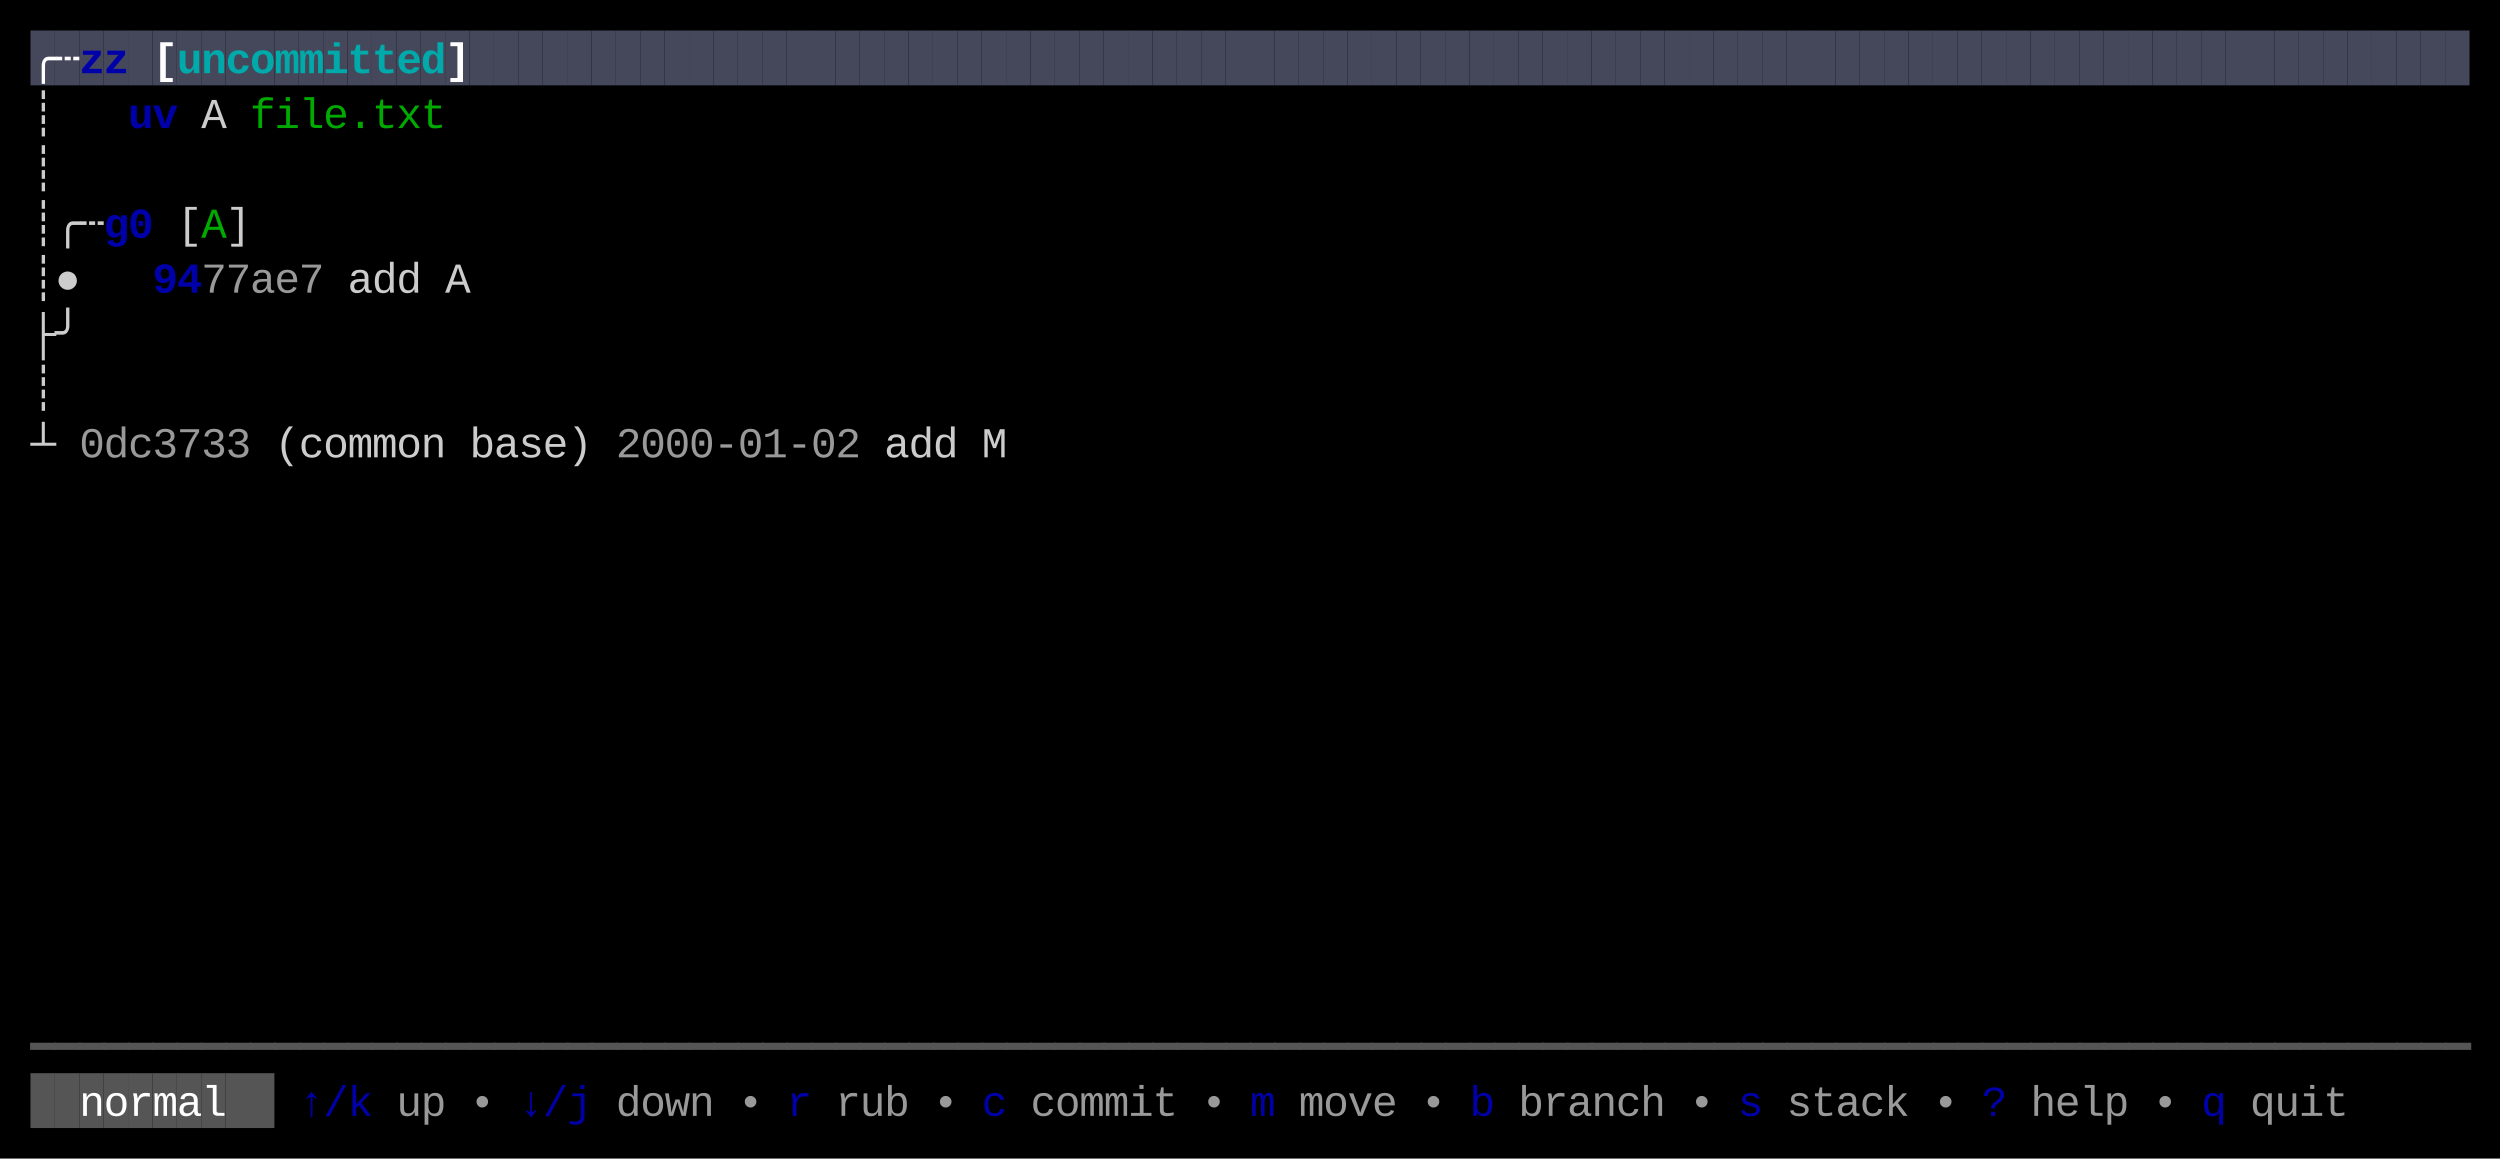
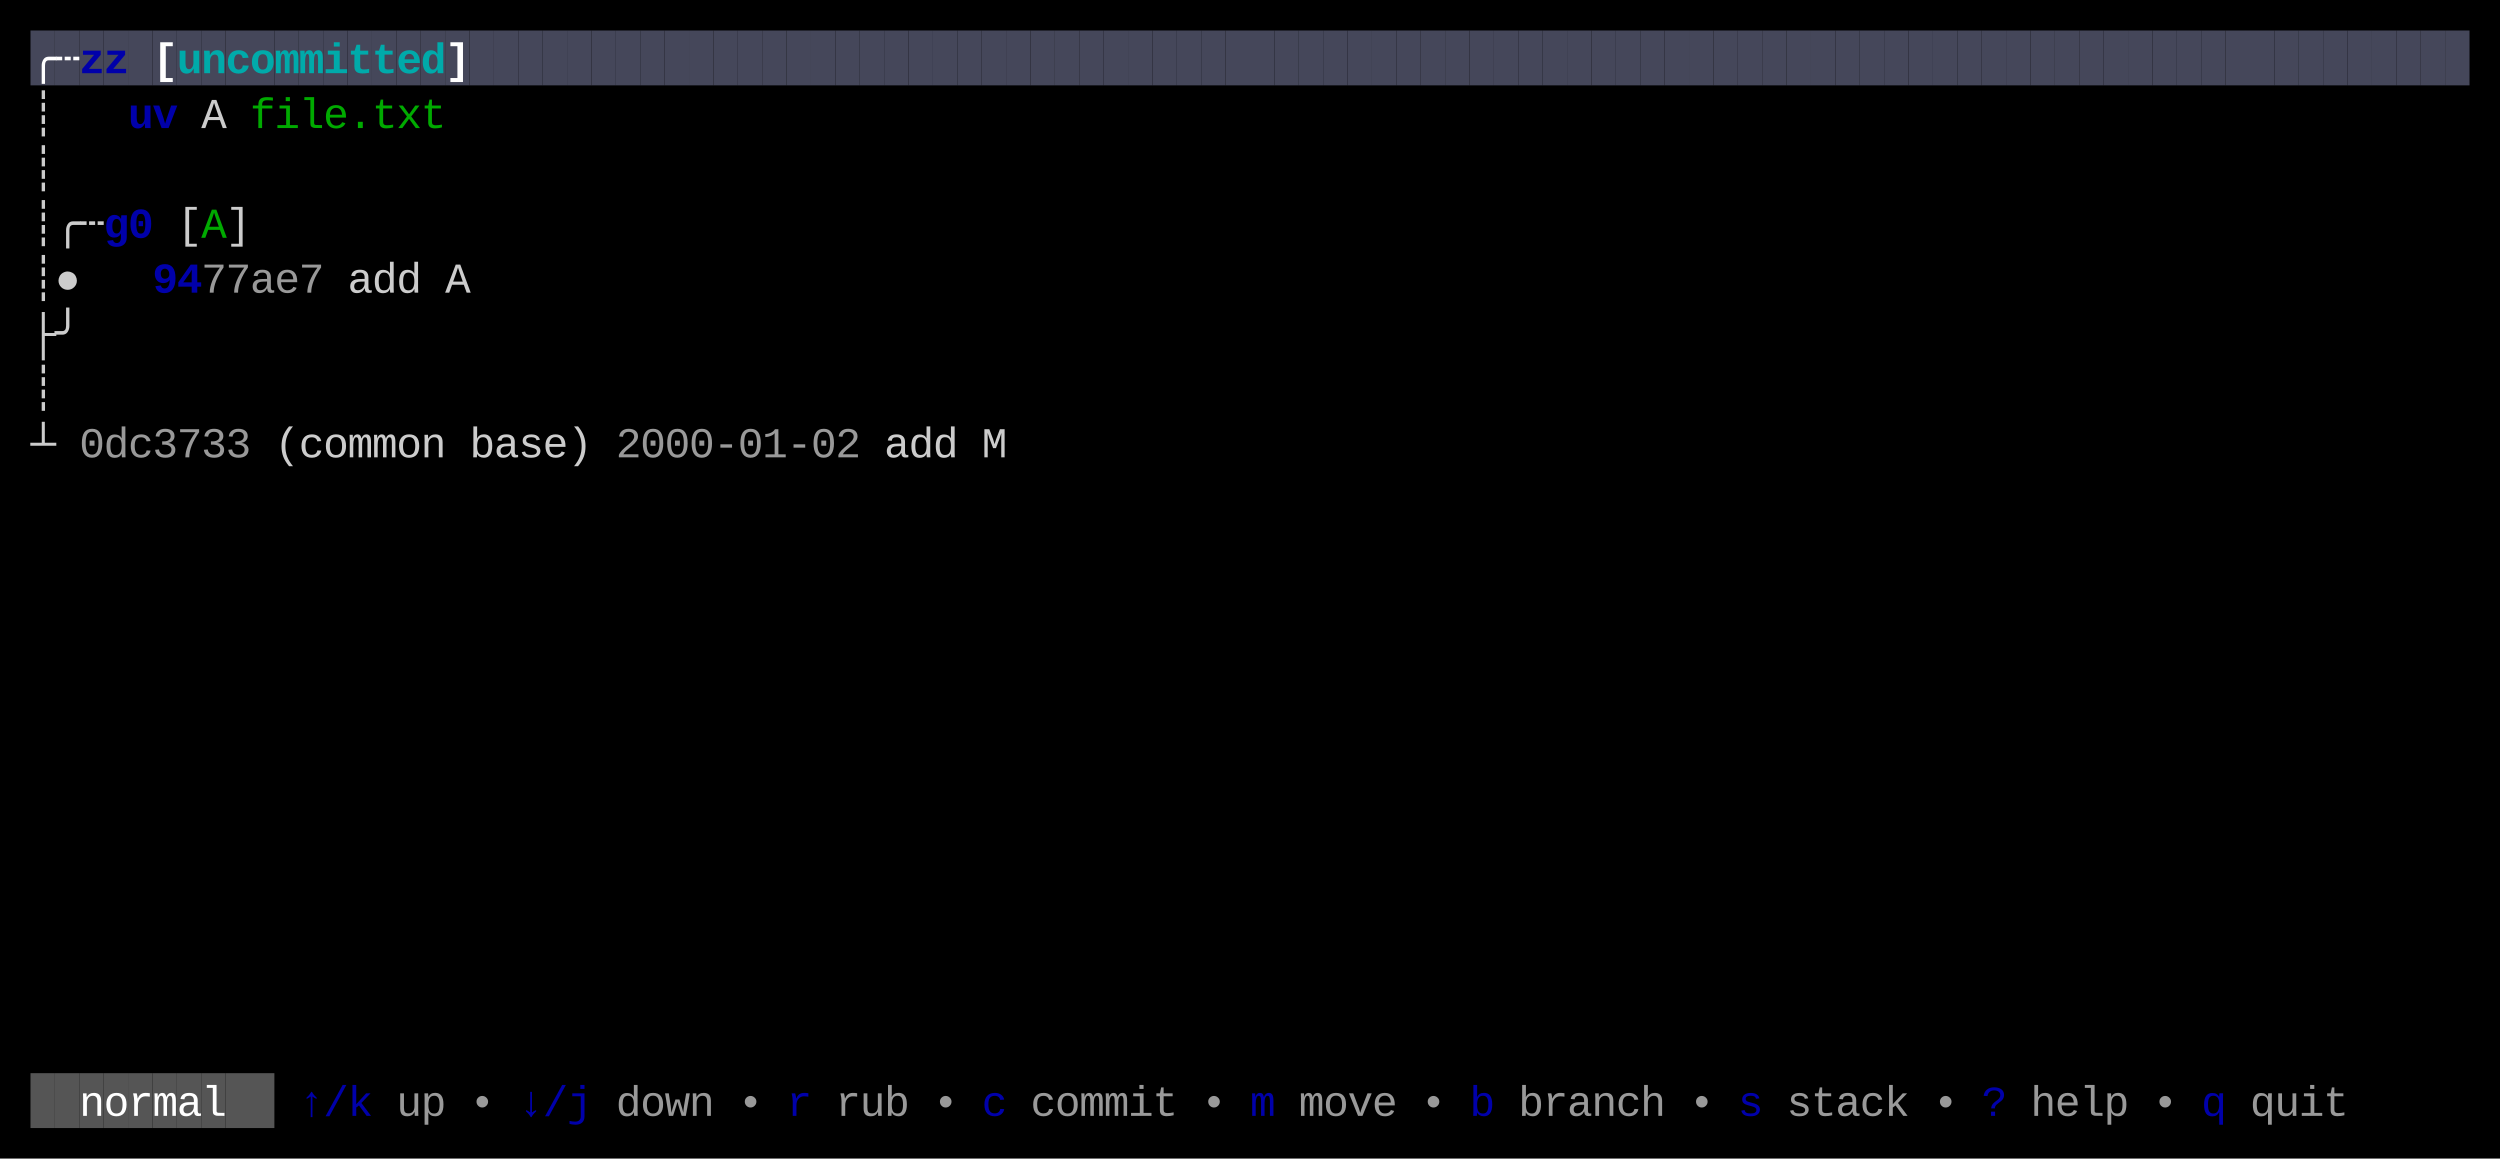
<svg xmlns="http://www.w3.org/2000/svg" width="820" height="380" viewBox="0 0 820 380">
  <rect x="0" y="0" width="820" height="380" fill="#000000" />
  <rect x="10" y="10" width="8" height="18" fill="#45475A" />
  <rect x="18" y="10" width="8" height="18" fill="#45475A" />
  <rect x="26" y="10" width="8" height="18" fill="#45475A" />
  <rect x="34" y="10" width="8" height="18" fill="#45475A" />
  <rect x="42" y="10" width="8" height="18" fill="#45475A" />
  <rect x="50" y="10" width="8" height="18" fill="#45475A" />
  <rect x="58" y="10" width="8" height="18" fill="#45475A" />
  <rect x="66" y="10" width="8" height="18" fill="#45475A" />
  <rect x="74" y="10" width="8" height="18" fill="#45475A" />
  <rect x="82" y="10" width="8" height="18" fill="#45475A" />
  <rect x="90" y="10" width="8" height="18" fill="#45475A" />
  <rect x="98" y="10" width="8" height="18" fill="#45475A" />
  <rect x="106" y="10" width="8" height="18" fill="#45475A" />
  <rect x="114" y="10" width="8" height="18" fill="#45475A" />
  <rect x="122" y="10" width="8" height="18" fill="#45475A" />
  <rect x="130" y="10" width="8" height="18" fill="#45475A" />
  <rect x="138" y="10" width="8" height="18" fill="#45475A" />
  <rect x="146" y="10" width="8" height="18" fill="#45475A" />
  <rect x="154" y="10" width="8" height="18" fill="#45475A" />
  <rect x="162" y="10" width="8" height="18" fill="#45475A" />
  <rect x="170" y="10" width="8" height="18" fill="#45475A" />
  <rect x="178" y="10" width="8" height="18" fill="#45475A" />
  <rect x="186" y="10" width="8" height="18" fill="#45475A" />
  <rect x="194" y="10" width="8" height="18" fill="#45475A" />
  <rect x="202" y="10" width="8" height="18" fill="#45475A" />
  <rect x="210" y="10" width="8" height="18" fill="#45475A" />
  <rect x="218" y="10" width="8" height="18" fill="#45475A" />
  <rect x="226" y="10" width="8" height="18" fill="#45475A" />
  <rect x="234" y="10" width="8" height="18" fill="#45475A" />
  <rect x="242" y="10" width="8" height="18" fill="#45475A" />
  <rect x="250" y="10" width="8" height="18" fill="#45475A" />
  <rect x="258" y="10" width="8" height="18" fill="#45475A" />
  <rect x="266" y="10" width="8" height="18" fill="#45475A" />
  <rect x="274" y="10" width="8" height="18" fill="#45475A" />
  <rect x="282" y="10" width="8" height="18" fill="#45475A" />
  <rect x="290" y="10" width="8" height="18" fill="#45475A" />
  <rect x="298" y="10" width="8" height="18" fill="#45475A" />
  <rect x="306" y="10" width="8" height="18" fill="#45475A" />
  <rect x="314" y="10" width="8" height="18" fill="#45475A" />
  <rect x="322" y="10" width="8" height="18" fill="#45475A" />
  <rect x="330" y="10" width="8" height="18" fill="#45475A" />
  <rect x="338" y="10" width="8" height="18" fill="#45475A" />
  <rect x="346" y="10" width="8" height="18" fill="#45475A" />
  <rect x="354" y="10" width="8" height="18" fill="#45475A" />
  <rect x="362" y="10" width="8" height="18" fill="#45475A" />
  <rect x="370" y="10" width="8" height="18" fill="#45475A" />
  <rect x="378" y="10" width="8" height="18" fill="#45475A" />
  <rect x="386" y="10" width="8" height="18" fill="#45475A" />
  <rect x="394" y="10" width="8" height="18" fill="#45475A" />
  <rect x="402" y="10" width="8" height="18" fill="#45475A" />
  <rect x="410" y="10" width="8" height="18" fill="#45475A" />
  <rect x="418" y="10" width="8" height="18" fill="#45475A" />
  <rect x="426" y="10" width="8" height="18" fill="#45475A" />
  <rect x="434" y="10" width="8" height="18" fill="#45475A" />
  <rect x="442" y="10" width="8" height="18" fill="#45475A" />
  <rect x="450" y="10" width="8" height="18" fill="#45475A" />
  <rect x="458" y="10" width="8" height="18" fill="#45475A" />
  <rect x="466" y="10" width="8" height="18" fill="#45475A" />
  <rect x="474" y="10" width="8" height="18" fill="#45475A" />
  <rect x="482" y="10" width="8" height="18" fill="#45475A" />
  <rect x="490" y="10" width="8" height="18" fill="#45475A" />
  <rect x="498" y="10" width="8" height="18" fill="#45475A" />
  <rect x="506" y="10" width="8" height="18" fill="#45475A" />
  <rect x="514" y="10" width="8" height="18" fill="#45475A" />
  <rect x="522" y="10" width="8" height="18" fill="#45475A" />
  <rect x="530" y="10" width="8" height="18" fill="#45475A" />
  <rect x="538" y="10" width="8" height="18" fill="#45475A" />
  <rect x="546" y="10" width="8" height="18" fill="#45475A" />
  <rect x="554" y="10" width="8" height="18" fill="#45475A" />
  <rect x="562" y="10" width="8" height="18" fill="#45475A" />
  <rect x="570" y="10" width="8" height="18" fill="#45475A" />
  <rect x="578" y="10" width="8" height="18" fill="#45475A" />
  <rect x="586" y="10" width="8" height="18" fill="#45475A" />
  <rect x="594" y="10" width="8" height="18" fill="#45475A" />
  <rect x="602" y="10" width="8" height="18" fill="#45475A" />
  <rect x="610" y="10" width="8" height="18" fill="#45475A" />
  <rect x="618" y="10" width="8" height="18" fill="#45475A" />
  <rect x="626" y="10" width="8" height="18" fill="#45475A" />
  <rect x="634" y="10" width="8" height="18" fill="#45475A" />
  <rect x="642" y="10" width="8" height="18" fill="#45475A" />
  <rect x="650" y="10" width="8" height="18" fill="#45475A" />
  <rect x="658" y="10" width="8" height="18" fill="#45475A" />
  <rect x="666" y="10" width="8" height="18" fill="#45475A" />
  <rect x="674" y="10" width="8" height="18" fill="#45475A" />
  <rect x="682" y="10" width="8" height="18" fill="#45475A" />
  <rect x="690" y="10" width="8" height="18" fill="#45475A" />
  <rect x="698" y="10" width="8" height="18" fill="#45475A" />
  <rect x="706" y="10" width="8" height="18" fill="#45475A" />
  <rect x="714" y="10" width="8" height="18" fill="#45475A" />
  <rect x="722" y="10" width="8" height="18" fill="#45475A" />
  <rect x="730" y="10" width="8" height="18" fill="#45475A" />
  <rect x="738" y="10" width="8" height="18" fill="#45475A" />
  <rect x="746" y="10" width="8" height="18" fill="#45475A" />
  <rect x="754" y="10" width="8" height="18" fill="#45475A" />
  <rect x="762" y="10" width="8" height="18" fill="#45475A" />
  <rect x="770" y="10" width="8" height="18" fill="#45475A" />
  <rect x="778" y="10" width="8" height="18" fill="#45475A" />
  <rect x="786" y="10" width="8" height="18" fill="#45475A" />
  <rect x="794" y="10" width="8" height="18" fill="#45475A" />
  <rect x="802" y="10" width="8" height="18" fill="#45475A" />
  <rect x="10" y="352" width="8" height="18" fill="#555555" />
  <rect x="18" y="352" width="8" height="18" fill="#555555" />
  <rect x="26" y="352" width="8" height="18" fill="#555555" />
  <rect x="34" y="352" width="8" height="18" fill="#555555" />
  <rect x="42" y="352" width="8" height="18" fill="#555555" />
  <rect x="50" y="352" width="8" height="18" fill="#555555" />
  <rect x="58" y="352" width="8" height="18" fill="#555555" />
  <rect x="66" y="352" width="8" height="18" fill="#555555" />
  <rect x="74" y="352" width="8" height="18" fill="#555555" />
  <rect x="82" y="352" width="8" height="18" fill="#555555" />
  <text x="10" y="24" style="fill:#FFFFFF;font-weight:bold;" font-family="Menlo, Monaco, 'Courier New', monospace" font-size="14" xml:space="preserve">╭</text>
  <text x="18" y="24" style="fill:#FFFFFF;font-weight:bold;" font-family="Menlo, Monaco, 'Courier New', monospace" font-size="14" xml:space="preserve">┄</text>
  <text x="26" y="24" style="fill:#0000AA;font-weight:bold;" font-family="Menlo, Monaco, 'Courier New', monospace" font-size="14" xml:space="preserve">z</text>
  <text x="34" y="24" style="fill:#0000AA;font-weight:bold;" font-family="Menlo, Monaco, 'Courier New', monospace" font-size="14" xml:space="preserve">z</text>
  <text x="50" y="24" style="fill:#FFFFFF;font-weight:bold;" font-family="Menlo, Monaco, 'Courier New', monospace" font-size="14" xml:space="preserve">[</text>
  <text x="58" y="24" style="fill:#00AAAA;font-weight:bold;" font-family="Menlo, Monaco, 'Courier New', monospace" font-size="14" xml:space="preserve">u</text>
  <text x="66" y="24" style="fill:#00AAAA;font-weight:bold;" font-family="Menlo, Monaco, 'Courier New', monospace" font-size="14" xml:space="preserve">n</text>
  <text x="74" y="24" style="fill:#00AAAA;font-weight:bold;" font-family="Menlo, Monaco, 'Courier New', monospace" font-size="14" xml:space="preserve">c</text>
  <text x="82" y="24" style="fill:#00AAAA;font-weight:bold;" font-family="Menlo, Monaco, 'Courier New', monospace" font-size="14" xml:space="preserve">o</text>
  <text x="90" y="24" style="fill:#00AAAA;font-weight:bold;" font-family="Menlo, Monaco, 'Courier New', monospace" font-size="14" xml:space="preserve">m</text>
  <text x="98" y="24" style="fill:#00AAAA;font-weight:bold;" font-family="Menlo, Monaco, 'Courier New', monospace" font-size="14" xml:space="preserve">m</text>
  <text x="106" y="24" style="fill:#00AAAA;font-weight:bold;" font-family="Menlo, Monaco, 'Courier New', monospace" font-size="14" xml:space="preserve">i</text>
  <text x="114" y="24" style="fill:#00AAAA;font-weight:bold;" font-family="Menlo, Monaco, 'Courier New', monospace" font-size="14" xml:space="preserve">t</text>
  <text x="122" y="24" style="fill:#00AAAA;font-weight:bold;" font-family="Menlo, Monaco, 'Courier New', monospace" font-size="14" xml:space="preserve">t</text>
  <text x="130" y="24" style="fill:#00AAAA;font-weight:bold;" font-family="Menlo, Monaco, 'Courier New', monospace" font-size="14" xml:space="preserve">e</text>
  <text x="138" y="24" style="fill:#00AAAA;font-weight:bold;" font-family="Menlo, Monaco, 'Courier New', monospace" font-size="14" xml:space="preserve">d</text>
  <text x="146" y="24" style="fill:#FFFFFF;font-weight:bold;" font-family="Menlo, Monaco, 'Courier New', monospace" font-size="14" xml:space="preserve">]</text>
  <text x="10" y="42" style="fill:#CCCCCC;" font-family="Menlo, Monaco, 'Courier New', monospace" font-size="14" xml:space="preserve">┊</text>
  <text x="42" y="42" style="fill:#0000AA;font-weight:bold;" font-family="Menlo, Monaco, 'Courier New', monospace" font-size="14" xml:space="preserve">u</text>
  <text x="50" y="42" style="fill:#0000AA;font-weight:bold;" font-family="Menlo, Monaco, 'Courier New', monospace" font-size="14" xml:space="preserve">v</text>
  <text x="66" y="42" style="fill:#CCCCCC;" font-family="Menlo, Monaco, 'Courier New', monospace" font-size="14" xml:space="preserve">A</text>
  <text x="82" y="42" style="fill:#00AA00;" font-family="Menlo, Monaco, 'Courier New', monospace" font-size="14" xml:space="preserve">f</text>
  <text x="90" y="42" style="fill:#00AA00;" font-family="Menlo, Monaco, 'Courier New', monospace" font-size="14" xml:space="preserve">i</text>
  <text x="98" y="42" style="fill:#00AA00;" font-family="Menlo, Monaco, 'Courier New', monospace" font-size="14" xml:space="preserve">l</text>
  <text x="106" y="42" style="fill:#00AA00;" font-family="Menlo, Monaco, 'Courier New', monospace" font-size="14" xml:space="preserve">e</text>
  <text x="114" y="42" style="fill:#00AA00;" font-family="Menlo, Monaco, 'Courier New', monospace" font-size="14" xml:space="preserve">.</text>
  <text x="122" y="42" style="fill:#00AA00;" font-family="Menlo, Monaco, 'Courier New', monospace" font-size="14" xml:space="preserve">t</text>
  <text x="130" y="42" style="fill:#00AA00;" font-family="Menlo, Monaco, 'Courier New', monospace" font-size="14" xml:space="preserve">x</text>
  <text x="138" y="42" style="fill:#00AA00;" font-family="Menlo, Monaco, 'Courier New', monospace" font-size="14" xml:space="preserve">t</text>
  <text x="10" y="60" style="fill:#CCCCCC;" font-family="Menlo, Monaco, 'Courier New', monospace" font-size="14" xml:space="preserve">┊</text>
  <text x="10" y="78" style="fill:#CCCCCC;" font-family="Menlo, Monaco, 'Courier New', monospace" font-size="14" xml:space="preserve">┊</text>
  <text x="18" y="78" style="fill:#CCCCCC;" font-family="Menlo, Monaco, 'Courier New', monospace" font-size="14" xml:space="preserve">╭</text>
  <text x="26" y="78" style="fill:#CCCCCC;" font-family="Menlo, Monaco, 'Courier New', monospace" font-size="14" xml:space="preserve">┄</text>
  <text x="34" y="78" style="fill:#0000AA;font-weight:bold;" font-family="Menlo, Monaco, 'Courier New', monospace" font-size="14" xml:space="preserve">g</text>
  <text x="42" y="78" style="fill:#0000AA;font-weight:bold;" font-family="Menlo, Monaco, 'Courier New', monospace" font-size="14" xml:space="preserve">0</text>
  <text x="58" y="78" style="fill:#CCCCCC;" font-family="Menlo, Monaco, 'Courier New', monospace" font-size="14" xml:space="preserve">[</text>
  <text x="66" y="78" style="fill:#00AA00;" font-family="Menlo, Monaco, 'Courier New', monospace" font-size="14" xml:space="preserve">A</text>
  <text x="74" y="78" style="fill:#CCCCCC;" font-family="Menlo, Monaco, 'Courier New', monospace" font-size="14" xml:space="preserve">]</text>
  <text x="10" y="96" style="fill:#CCCCCC;" font-family="Menlo, Monaco, 'Courier New', monospace" font-size="14" xml:space="preserve">┊</text>
  <text x="18" y="96" style="fill:#CCCCCC;" font-family="Menlo, Monaco, 'Courier New', monospace" font-size="14" xml:space="preserve">●</text>
  <text x="50" y="96" style="fill:#0000AA;font-weight:bold;" font-family="Menlo, Monaco, 'Courier New', monospace" font-size="14" xml:space="preserve">9</text>
  <text x="58" y="96" style="fill:#0000AA;font-weight:bold;" font-family="Menlo, Monaco, 'Courier New', monospace" font-size="14" xml:space="preserve">4</text>
  <text x="66" y="96" style="fill:#CCCCCC;opacity:0.75;" font-family="Menlo, Monaco, 'Courier New', monospace" font-size="14" xml:space="preserve">7</text>
  <text x="74" y="96" style="fill:#CCCCCC;opacity:0.75;" font-family="Menlo, Monaco, 'Courier New', monospace" font-size="14" xml:space="preserve">7</text>
  <text x="82" y="96" style="fill:#CCCCCC;opacity:0.75;" font-family="Menlo, Monaco, 'Courier New', monospace" font-size="14" xml:space="preserve">a</text>
  <text x="90" y="96" style="fill:#CCCCCC;opacity:0.75;" font-family="Menlo, Monaco, 'Courier New', monospace" font-size="14" xml:space="preserve">e</text>
  <text x="98" y="96" style="fill:#CCCCCC;opacity:0.75;" font-family="Menlo, Monaco, 'Courier New', monospace" font-size="14" xml:space="preserve">7</text>
  <text x="114" y="96" style="fill:#CCCCCC;" font-family="Menlo, Monaco, 'Courier New', monospace" font-size="14" xml:space="preserve">a</text>
  <text x="122" y="96" style="fill:#CCCCCC;" font-family="Menlo, Monaco, 'Courier New', monospace" font-size="14" xml:space="preserve">d</text>
  <text x="130" y="96" style="fill:#CCCCCC;" font-family="Menlo, Monaco, 'Courier New', monospace" font-size="14" xml:space="preserve">d</text>
  <text x="146" y="96" style="fill:#CCCCCC;" font-family="Menlo, Monaco, 'Courier New', monospace" font-size="14" xml:space="preserve">A</text>
  <text x="10" y="114" style="fill:#CCCCCC;" font-family="Menlo, Monaco, 'Courier New', monospace" font-size="14" xml:space="preserve">├</text>
  <text x="18" y="114" style="fill:#CCCCCC;" font-family="Menlo, Monaco, 'Courier New', monospace" font-size="14" xml:space="preserve">╯</text>
  <text x="10" y="132" style="fill:#CCCCCC;" font-family="Menlo, Monaco, 'Courier New', monospace" font-size="14" xml:space="preserve">┊</text>
  <text x="10" y="150" style="fill:#CCCCCC;" font-family="Menlo, Monaco, 'Courier New', monospace" font-size="14" xml:space="preserve">┴</text>
  <text x="26" y="150" style="fill:#CCCCCC;opacity:0.75;" font-family="Menlo, Monaco, 'Courier New', monospace" font-size="14" xml:space="preserve">0</text>
  <text x="34" y="150" style="fill:#CCCCCC;opacity:0.75;" font-family="Menlo, Monaco, 'Courier New', monospace" font-size="14" xml:space="preserve">d</text>
  <text x="42" y="150" style="fill:#CCCCCC;opacity:0.75;" font-family="Menlo, Monaco, 'Courier New', monospace" font-size="14" xml:space="preserve">c</text>
  <text x="50" y="150" style="fill:#CCCCCC;opacity:0.75;" font-family="Menlo, Monaco, 'Courier New', monospace" font-size="14" xml:space="preserve">3</text>
  <text x="58" y="150" style="fill:#CCCCCC;opacity:0.75;" font-family="Menlo, Monaco, 'Courier New', monospace" font-size="14" xml:space="preserve">7</text>
  <text x="66" y="150" style="fill:#CCCCCC;opacity:0.75;" font-family="Menlo, Monaco, 'Courier New', monospace" font-size="14" xml:space="preserve">3</text>
  <text x="74" y="150" style="fill:#CCCCCC;opacity:0.75;" font-family="Menlo, Monaco, 'Courier New', monospace" font-size="14" xml:space="preserve">3</text>
  <text x="90" y="150" style="fill:#CCCCCC;" font-family="Menlo, Monaco, 'Courier New', monospace" font-size="14" xml:space="preserve">(</text>
  <text x="98" y="150" style="fill:#CCCCCC;" font-family="Menlo, Monaco, 'Courier New', monospace" font-size="14" xml:space="preserve">c</text>
  <text x="106" y="150" style="fill:#CCCCCC;" font-family="Menlo, Monaco, 'Courier New', monospace" font-size="14" xml:space="preserve">o</text>
  <text x="114" y="150" style="fill:#CCCCCC;" font-family="Menlo, Monaco, 'Courier New', monospace" font-size="14" xml:space="preserve">m</text>
  <text x="122" y="150" style="fill:#CCCCCC;" font-family="Menlo, Monaco, 'Courier New', monospace" font-size="14" xml:space="preserve">m</text>
  <text x="130" y="150" style="fill:#CCCCCC;" font-family="Menlo, Monaco, 'Courier New', monospace" font-size="14" xml:space="preserve">o</text>
  <text x="138" y="150" style="fill:#CCCCCC;" font-family="Menlo, Monaco, 'Courier New', monospace" font-size="14" xml:space="preserve">n</text>
  <text x="154" y="150" style="fill:#CCCCCC;" font-family="Menlo, Monaco, 'Courier New', monospace" font-size="14" xml:space="preserve">b</text>
  <text x="162" y="150" style="fill:#CCCCCC;" font-family="Menlo, Monaco, 'Courier New', monospace" font-size="14" xml:space="preserve">a</text>
  <text x="170" y="150" style="fill:#CCCCCC;" font-family="Menlo, Monaco, 'Courier New', monospace" font-size="14" xml:space="preserve">s</text>
  <text x="178" y="150" style="fill:#CCCCCC;" font-family="Menlo, Monaco, 'Courier New', monospace" font-size="14" xml:space="preserve">e</text>
  <text x="186" y="150" style="fill:#CCCCCC;" font-family="Menlo, Monaco, 'Courier New', monospace" font-size="14" xml:space="preserve">)</text>
  <text x="202" y="150" style="fill:#CCCCCC;opacity:0.75;" font-family="Menlo, Monaco, 'Courier New', monospace" font-size="14" xml:space="preserve">2</text>
  <text x="210" y="150" style="fill:#CCCCCC;opacity:0.75;" font-family="Menlo, Monaco, 'Courier New', monospace" font-size="14" xml:space="preserve">0</text>
  <text x="218" y="150" style="fill:#CCCCCC;opacity:0.75;" font-family="Menlo, Monaco, 'Courier New', monospace" font-size="14" xml:space="preserve">0</text>
  <text x="226" y="150" style="fill:#CCCCCC;opacity:0.75;" font-family="Menlo, Monaco, 'Courier New', monospace" font-size="14" xml:space="preserve">0</text>
  <text x="234" y="150" style="fill:#CCCCCC;opacity:0.75;" font-family="Menlo, Monaco, 'Courier New', monospace" font-size="14" xml:space="preserve">-</text>
  <text x="242" y="150" style="fill:#CCCCCC;opacity:0.75;" font-family="Menlo, Monaco, 'Courier New', monospace" font-size="14" xml:space="preserve">0</text>
  <text x="250" y="150" style="fill:#CCCCCC;opacity:0.75;" font-family="Menlo, Monaco, 'Courier New', monospace" font-size="14" xml:space="preserve">1</text>
  <text x="258" y="150" style="fill:#CCCCCC;opacity:0.75;" font-family="Menlo, Monaco, 'Courier New', monospace" font-size="14" xml:space="preserve">-</text>
  <text x="266" y="150" style="fill:#CCCCCC;opacity:0.75;" font-family="Menlo, Monaco, 'Courier New', monospace" font-size="14" xml:space="preserve">0</text>
  <text x="274" y="150" style="fill:#CCCCCC;opacity:0.75;" font-family="Menlo, Monaco, 'Courier New', monospace" font-size="14" xml:space="preserve">2</text>
  <text x="290" y="150" style="fill:#CCCCCC;" font-family="Menlo, Monaco, 'Courier New', monospace" font-size="14" xml:space="preserve">a</text>
  <text x="298" y="150" style="fill:#CCCCCC;" font-family="Menlo, Monaco, 'Courier New', monospace" font-size="14" xml:space="preserve">d</text>
  <text x="306" y="150" style="fill:#CCCCCC;" font-family="Menlo, Monaco, 'Courier New', monospace" font-size="14" xml:space="preserve">d</text>
  <text x="322" y="150" style="fill:#CCCCCC;" font-family="Menlo, Monaco, 'Courier New', monospace" font-size="14" xml:space="preserve">M</text>
-   <text x="10" y="348" style="fill:#555555;" font-family="Menlo, Monaco, 'Courier New', monospace" font-size="14" xml:space="preserve">━</text>
-   <text x="18" y="348" style="fill:#555555;" font-family="Menlo, Monaco, 'Courier New', monospace" font-size="14" xml:space="preserve">━</text>
-   <text x="26" y="348" style="fill:#555555;" font-family="Menlo, Monaco, 'Courier New', monospace" font-size="14" xml:space="preserve">━</text>
-   <text x="34" y="348" style="fill:#555555;" font-family="Menlo, Monaco, 'Courier New', monospace" font-size="14" xml:space="preserve">━</text>
-   <text x="42" y="348" style="fill:#555555;" font-family="Menlo, Monaco, 'Courier New', monospace" font-size="14" xml:space="preserve">━</text>
-   <text x="50" y="348" style="fill:#555555;" font-family="Menlo, Monaco, 'Courier New', monospace" font-size="14" xml:space="preserve">━</text>
-   <text x="58" y="348" style="fill:#555555;" font-family="Menlo, Monaco, 'Courier New', monospace" font-size="14" xml:space="preserve">━</text>
-   <text x="66" y="348" style="fill:#555555;" font-family="Menlo, Monaco, 'Courier New', monospace" font-size="14" xml:space="preserve">━</text>
-   <text x="74" y="348" style="fill:#555555;" font-family="Menlo, Monaco, 'Courier New', monospace" font-size="14" xml:space="preserve">━</text>
-   <text x="82" y="348" style="fill:#555555;" font-family="Menlo, Monaco, 'Courier New', monospace" font-size="14" xml:space="preserve">━</text>
-   <text x="90" y="348" style="fill:#555555;" font-family="Menlo, Monaco, 'Courier New', monospace" font-size="14" xml:space="preserve">━</text>
-   <text x="98" y="348" style="fill:#555555;" font-family="Menlo, Monaco, 'Courier New', monospace" font-size="14" xml:space="preserve">━</text>
-   <text x="106" y="348" style="fill:#555555;" font-family="Menlo, Monaco, 'Courier New', monospace" font-size="14" xml:space="preserve">━</text>
-   <text x="114" y="348" style="fill:#555555;" font-family="Menlo, Monaco, 'Courier New', monospace" font-size="14" xml:space="preserve">━</text>
-   <text x="122" y="348" style="fill:#555555;" font-family="Menlo, Monaco, 'Courier New', monospace" font-size="14" xml:space="preserve">━</text>
-   <text x="130" y="348" style="fill:#555555;" font-family="Menlo, Monaco, 'Courier New', monospace" font-size="14" xml:space="preserve">━</text>
-   <text x="138" y="348" style="fill:#555555;" font-family="Menlo, Monaco, 'Courier New', monospace" font-size="14" xml:space="preserve">━</text>
-   <text x="146" y="348" style="fill:#555555;" font-family="Menlo, Monaco, 'Courier New', monospace" font-size="14" xml:space="preserve">━</text>
-   <text x="154" y="348" style="fill:#555555;" font-family="Menlo, Monaco, 'Courier New', monospace" font-size="14" xml:space="preserve">━</text>
-   <text x="162" y="348" style="fill:#555555;" font-family="Menlo, Monaco, 'Courier New', monospace" font-size="14" xml:space="preserve">━</text>
-   <text x="170" y="348" style="fill:#555555;" font-family="Menlo, Monaco, 'Courier New', monospace" font-size="14" xml:space="preserve">━</text>
-   <text x="178" y="348" style="fill:#555555;" font-family="Menlo, Monaco, 'Courier New', monospace" font-size="14" xml:space="preserve">━</text>
-   <text x="186" y="348" style="fill:#555555;" font-family="Menlo, Monaco, 'Courier New', monospace" font-size="14" xml:space="preserve">━</text>
-   <text x="194" y="348" style="fill:#555555;" font-family="Menlo, Monaco, 'Courier New', monospace" font-size="14" xml:space="preserve">━</text>
-   <text x="202" y="348" style="fill:#555555;" font-family="Menlo, Monaco, 'Courier New', monospace" font-size="14" xml:space="preserve">━</text>
-   <text x="210" y="348" style="fill:#555555;" font-family="Menlo, Monaco, 'Courier New', monospace" font-size="14" xml:space="preserve">━</text>
-   <text x="218" y="348" style="fill:#555555;" font-family="Menlo, Monaco, 'Courier New', monospace" font-size="14" xml:space="preserve">━</text>
-   <text x="226" y="348" style="fill:#555555;" font-family="Menlo, Monaco, 'Courier New', monospace" font-size="14" xml:space="preserve">━</text>
-   <text x="234" y="348" style="fill:#555555;" font-family="Menlo, Monaco, 'Courier New', monospace" font-size="14" xml:space="preserve">━</text>
-   <text x="242" y="348" style="fill:#555555;" font-family="Menlo, Monaco, 'Courier New', monospace" font-size="14" xml:space="preserve">━</text>
-   <text x="250" y="348" style="fill:#555555;" font-family="Menlo, Monaco, 'Courier New', monospace" font-size="14" xml:space="preserve">━</text>
-   <text x="258" y="348" style="fill:#555555;" font-family="Menlo, Monaco, 'Courier New', monospace" font-size="14" xml:space="preserve">━</text>
-   <text x="266" y="348" style="fill:#555555;" font-family="Menlo, Monaco, 'Courier New', monospace" font-size="14" xml:space="preserve">━</text>
-   <text x="274" y="348" style="fill:#555555;" font-family="Menlo, Monaco, 'Courier New', monospace" font-size="14" xml:space="preserve">━</text>
-   <text x="282" y="348" style="fill:#555555;" font-family="Menlo, Monaco, 'Courier New', monospace" font-size="14" xml:space="preserve">━</text>
-   <text x="290" y="348" style="fill:#555555;" font-family="Menlo, Monaco, 'Courier New', monospace" font-size="14" xml:space="preserve">━</text>
-   <text x="298" y="348" style="fill:#555555;" font-family="Menlo, Monaco, 'Courier New', monospace" font-size="14" xml:space="preserve">━</text>
-   <text x="306" y="348" style="fill:#555555;" font-family="Menlo, Monaco, 'Courier New', monospace" font-size="14" xml:space="preserve">━</text>
-   <text x="314" y="348" style="fill:#555555;" font-family="Menlo, Monaco, 'Courier New', monospace" font-size="14" xml:space="preserve">━</text>
-   <text x="322" y="348" style="fill:#555555;" font-family="Menlo, Monaco, 'Courier New', monospace" font-size="14" xml:space="preserve">━</text>
-   <text x="330" y="348" style="fill:#555555;" font-family="Menlo, Monaco, 'Courier New', monospace" font-size="14" xml:space="preserve">━</text>
-   <text x="338" y="348" style="fill:#555555;" font-family="Menlo, Monaco, 'Courier New', monospace" font-size="14" xml:space="preserve">━</text>
-   <text x="346" y="348" style="fill:#555555;" font-family="Menlo, Monaco, 'Courier New', monospace" font-size="14" xml:space="preserve">━</text>
-   <text x="354" y="348" style="fill:#555555;" font-family="Menlo, Monaco, 'Courier New', monospace" font-size="14" xml:space="preserve">━</text>
-   <text x="362" y="348" style="fill:#555555;" font-family="Menlo, Monaco, 'Courier New', monospace" font-size="14" xml:space="preserve">━</text>
-   <text x="370" y="348" style="fill:#555555;" font-family="Menlo, Monaco, 'Courier New', monospace" font-size="14" xml:space="preserve">━</text>
-   <text x="378" y="348" style="fill:#555555;" font-family="Menlo, Monaco, 'Courier New', monospace" font-size="14" xml:space="preserve">━</text>
-   <text x="386" y="348" style="fill:#555555;" font-family="Menlo, Monaco, 'Courier New', monospace" font-size="14" xml:space="preserve">━</text>
-   <text x="394" y="348" style="fill:#555555;" font-family="Menlo, Monaco, 'Courier New', monospace" font-size="14" xml:space="preserve">━</text>
-   <text x="402" y="348" style="fill:#555555;" font-family="Menlo, Monaco, 'Courier New', monospace" font-size="14" xml:space="preserve">━</text>
-   <text x="410" y="348" style="fill:#555555;" font-family="Menlo, Monaco, 'Courier New', monospace" font-size="14" xml:space="preserve">━</text>
-   <text x="418" y="348" style="fill:#555555;" font-family="Menlo, Monaco, 'Courier New', monospace" font-size="14" xml:space="preserve">━</text>
-   <text x="426" y="348" style="fill:#555555;" font-family="Menlo, Monaco, 'Courier New', monospace" font-size="14" xml:space="preserve">━</text>
-   <text x="434" y="348" style="fill:#555555;" font-family="Menlo, Monaco, 'Courier New', monospace" font-size="14" xml:space="preserve">━</text>
-   <text x="442" y="348" style="fill:#555555;" font-family="Menlo, Monaco, 'Courier New', monospace" font-size="14" xml:space="preserve">━</text>
-   <text x="450" y="348" style="fill:#555555;" font-family="Menlo, Monaco, 'Courier New', monospace" font-size="14" xml:space="preserve">━</text>
-   <text x="458" y="348" style="fill:#555555;" font-family="Menlo, Monaco, 'Courier New', monospace" font-size="14" xml:space="preserve">━</text>
-   <text x="466" y="348" style="fill:#555555;" font-family="Menlo, Monaco, 'Courier New', monospace" font-size="14" xml:space="preserve">━</text>
-   <text x="474" y="348" style="fill:#555555;" font-family="Menlo, Monaco, 'Courier New', monospace" font-size="14" xml:space="preserve">━</text>
-   <text x="482" y="348" style="fill:#555555;" font-family="Menlo, Monaco, 'Courier New', monospace" font-size="14" xml:space="preserve">━</text>
-   <text x="490" y="348" style="fill:#555555;" font-family="Menlo, Monaco, 'Courier New', monospace" font-size="14" xml:space="preserve">━</text>
-   <text x="498" y="348" style="fill:#555555;" font-family="Menlo, Monaco, 'Courier New', monospace" font-size="14" xml:space="preserve">━</text>
-   <text x="506" y="348" style="fill:#555555;" font-family="Menlo, Monaco, 'Courier New', monospace" font-size="14" xml:space="preserve">━</text>
-   <text x="514" y="348" style="fill:#555555;" font-family="Menlo, Monaco, 'Courier New', monospace" font-size="14" xml:space="preserve">━</text>
-   <text x="522" y="348" style="fill:#555555;" font-family="Menlo, Monaco, 'Courier New', monospace" font-size="14" xml:space="preserve">━</text>
-   <text x="530" y="348" style="fill:#555555;" font-family="Menlo, Monaco, 'Courier New', monospace" font-size="14" xml:space="preserve">━</text>
-   <text x="538" y="348" style="fill:#555555;" font-family="Menlo, Monaco, 'Courier New', monospace" font-size="14" xml:space="preserve">━</text>
-   <text x="546" y="348" style="fill:#555555;" font-family="Menlo, Monaco, 'Courier New', monospace" font-size="14" xml:space="preserve">━</text>
-   <text x="554" y="348" style="fill:#555555;" font-family="Menlo, Monaco, 'Courier New', monospace" font-size="14" xml:space="preserve">━</text>
-   <text x="562" y="348" style="fill:#555555;" font-family="Menlo, Monaco, 'Courier New', monospace" font-size="14" xml:space="preserve">━</text>
-   <text x="570" y="348" style="fill:#555555;" font-family="Menlo, Monaco, 'Courier New', monospace" font-size="14" xml:space="preserve">━</text>
-   <text x="578" y="348" style="fill:#555555;" font-family="Menlo, Monaco, 'Courier New', monospace" font-size="14" xml:space="preserve">━</text>
-   <text x="586" y="348" style="fill:#555555;" font-family="Menlo, Monaco, 'Courier New', monospace" font-size="14" xml:space="preserve">━</text>
-   <text x="594" y="348" style="fill:#555555;" font-family="Menlo, Monaco, 'Courier New', monospace" font-size="14" xml:space="preserve">━</text>
-   <text x="602" y="348" style="fill:#555555;" font-family="Menlo, Monaco, 'Courier New', monospace" font-size="14" xml:space="preserve">━</text>
-   <text x="610" y="348" style="fill:#555555;" font-family="Menlo, Monaco, 'Courier New', monospace" font-size="14" xml:space="preserve">━</text>
-   <text x="618" y="348" style="fill:#555555;" font-family="Menlo, Monaco, 'Courier New', monospace" font-size="14" xml:space="preserve">━</text>
-   <text x="626" y="348" style="fill:#555555;" font-family="Menlo, Monaco, 'Courier New', monospace" font-size="14" xml:space="preserve">━</text>
-   <text x="634" y="348" style="fill:#555555;" font-family="Menlo, Monaco, 'Courier New', monospace" font-size="14" xml:space="preserve">━</text>
-   <text x="642" y="348" style="fill:#555555;" font-family="Menlo, Monaco, 'Courier New', monospace" font-size="14" xml:space="preserve">━</text>
-   <text x="650" y="348" style="fill:#555555;" font-family="Menlo, Monaco, 'Courier New', monospace" font-size="14" xml:space="preserve">━</text>
-   <text x="658" y="348" style="fill:#555555;" font-family="Menlo, Monaco, 'Courier New', monospace" font-size="14" xml:space="preserve">━</text>
-   <text x="666" y="348" style="fill:#555555;" font-family="Menlo, Monaco, 'Courier New', monospace" font-size="14" xml:space="preserve">━</text>
-   <text x="674" y="348" style="fill:#555555;" font-family="Menlo, Monaco, 'Courier New', monospace" font-size="14" xml:space="preserve">━</text>
-   <text x="682" y="348" style="fill:#555555;" font-family="Menlo, Monaco, 'Courier New', monospace" font-size="14" xml:space="preserve">━</text>
-   <text x="690" y="348" style="fill:#555555;" font-family="Menlo, Monaco, 'Courier New', monospace" font-size="14" xml:space="preserve">━</text>
-   <text x="698" y="348" style="fill:#555555;" font-family="Menlo, Monaco, 'Courier New', monospace" font-size="14" xml:space="preserve">━</text>
-   <text x="706" y="348" style="fill:#555555;" font-family="Menlo, Monaco, 'Courier New', monospace" font-size="14" xml:space="preserve">━</text>
-   <text x="714" y="348" style="fill:#555555;" font-family="Menlo, Monaco, 'Courier New', monospace" font-size="14" xml:space="preserve">━</text>
-   <text x="722" y="348" style="fill:#555555;" font-family="Menlo, Monaco, 'Courier New', monospace" font-size="14" xml:space="preserve">━</text>
-   <text x="730" y="348" style="fill:#555555;" font-family="Menlo, Monaco, 'Courier New', monospace" font-size="14" xml:space="preserve">━</text>
-   <text x="738" y="348" style="fill:#555555;" font-family="Menlo, Monaco, 'Courier New', monospace" font-size="14" xml:space="preserve">━</text>
-   <text x="746" y="348" style="fill:#555555;" font-family="Menlo, Monaco, 'Courier New', monospace" font-size="14" xml:space="preserve">━</text>
-   <text x="754" y="348" style="fill:#555555;" font-family="Menlo, Monaco, 'Courier New', monospace" font-size="14" xml:space="preserve">━</text>
-   <text x="762" y="348" style="fill:#555555;" font-family="Menlo, Monaco, 'Courier New', monospace" font-size="14" xml:space="preserve">━</text>
-   <text x="770" y="348" style="fill:#555555;" font-family="Menlo, Monaco, 'Courier New', monospace" font-size="14" xml:space="preserve">━</text>
-   <text x="778" y="348" style="fill:#555555;" font-family="Menlo, Monaco, 'Courier New', monospace" font-size="14" xml:space="preserve">━</text>
-   <text x="786" y="348" style="fill:#555555;" font-family="Menlo, Monaco, 'Courier New', monospace" font-size="14" xml:space="preserve">━</text>
-   <text x="794" y="348" style="fill:#555555;" font-family="Menlo, Monaco, 'Courier New', monospace" font-size="14" xml:space="preserve">━</text>
-   <text x="802" y="348" style="fill:#555555;" font-family="Menlo, Monaco, 'Courier New', monospace" font-size="14" xml:space="preserve">━</text>
  <text x="26" y="366" style="fill:#FFFFFF;" font-family="Menlo, Monaco, 'Courier New', monospace" font-size="14" xml:space="preserve">n</text>
  <text x="34" y="366" style="fill:#FFFFFF;" font-family="Menlo, Monaco, 'Courier New', monospace" font-size="14" xml:space="preserve">o</text>
  <text x="42" y="366" style="fill:#FFFFFF;" font-family="Menlo, Monaco, 'Courier New', monospace" font-size="14" xml:space="preserve">r</text>
  <text x="50" y="366" style="fill:#FFFFFF;" font-family="Menlo, Monaco, 'Courier New', monospace" font-size="14" xml:space="preserve">m</text>
  <text x="58" y="366" style="fill:#FFFFFF;" font-family="Menlo, Monaco, 'Courier New', monospace" font-size="14" xml:space="preserve">a</text>
  <text x="66" y="366" style="fill:#FFFFFF;" font-family="Menlo, Monaco, 'Courier New', monospace" font-size="14" xml:space="preserve">l</text>
  <text x="98" y="366" style="fill:#0000AA;" font-family="Menlo, Monaco, 'Courier New', monospace" font-size="14" xml:space="preserve">↑</text>
  <text x="106" y="366" style="fill:#0000AA;" font-family="Menlo, Monaco, 'Courier New', monospace" font-size="14" xml:space="preserve">/</text>
  <text x="114" y="366" style="fill:#0000AA;" font-family="Menlo, Monaco, 'Courier New', monospace" font-size="14" xml:space="preserve">k</text>
  <text x="130" y="366" style="fill:#CCCCCC;opacity:0.75;" font-family="Menlo, Monaco, 'Courier New', monospace" font-size="14" xml:space="preserve">u</text>
  <text x="138" y="366" style="fill:#CCCCCC;opacity:0.75;" font-family="Menlo, Monaco, 'Courier New', monospace" font-size="14" xml:space="preserve">p</text>
  <text x="154" y="366" style="fill:#CCCCCC;opacity:0.75;" font-family="Menlo, Monaco, 'Courier New', monospace" font-size="14" xml:space="preserve">•</text>
  <text x="170" y="366" style="fill:#0000AA;" font-family="Menlo, Monaco, 'Courier New', monospace" font-size="14" xml:space="preserve">↓</text>
  <text x="178" y="366" style="fill:#0000AA;" font-family="Menlo, Monaco, 'Courier New', monospace" font-size="14" xml:space="preserve">/</text>
  <text x="186" y="366" style="fill:#0000AA;" font-family="Menlo, Monaco, 'Courier New', monospace" font-size="14" xml:space="preserve">j</text>
  <text x="202" y="366" style="fill:#CCCCCC;opacity:0.75;" font-family="Menlo, Monaco, 'Courier New', monospace" font-size="14" xml:space="preserve">d</text>
  <text x="210" y="366" style="fill:#CCCCCC;opacity:0.75;" font-family="Menlo, Monaco, 'Courier New', monospace" font-size="14" xml:space="preserve">o</text>
  <text x="218" y="366" style="fill:#CCCCCC;opacity:0.75;" font-family="Menlo, Monaco, 'Courier New', monospace" font-size="14" xml:space="preserve">w</text>
  <text x="226" y="366" style="fill:#CCCCCC;opacity:0.75;" font-family="Menlo, Monaco, 'Courier New', monospace" font-size="14" xml:space="preserve">n</text>
  <text x="242" y="366" style="fill:#CCCCCC;opacity:0.75;" font-family="Menlo, Monaco, 'Courier New', monospace" font-size="14" xml:space="preserve">•</text>
  <text x="258" y="366" style="fill:#0000AA;" font-family="Menlo, Monaco, 'Courier New', monospace" font-size="14" xml:space="preserve">r</text>
  <text x="274" y="366" style="fill:#CCCCCC;opacity:0.75;" font-family="Menlo, Monaco, 'Courier New', monospace" font-size="14" xml:space="preserve">r</text>
  <text x="282" y="366" style="fill:#CCCCCC;opacity:0.75;" font-family="Menlo, Monaco, 'Courier New', monospace" font-size="14" xml:space="preserve">u</text>
  <text x="290" y="366" style="fill:#CCCCCC;opacity:0.75;" font-family="Menlo, Monaco, 'Courier New', monospace" font-size="14" xml:space="preserve">b</text>
  <text x="306" y="366" style="fill:#CCCCCC;opacity:0.75;" font-family="Menlo, Monaco, 'Courier New', monospace" font-size="14" xml:space="preserve">•</text>
  <text x="322" y="366" style="fill:#0000AA;" font-family="Menlo, Monaco, 'Courier New', monospace" font-size="14" xml:space="preserve">c</text>
  <text x="338" y="366" style="fill:#CCCCCC;opacity:0.75;" font-family="Menlo, Monaco, 'Courier New', monospace" font-size="14" xml:space="preserve">c</text>
  <text x="346" y="366" style="fill:#CCCCCC;opacity:0.75;" font-family="Menlo, Monaco, 'Courier New', monospace" font-size="14" xml:space="preserve">o</text>
  <text x="354" y="366" style="fill:#CCCCCC;opacity:0.75;" font-family="Menlo, Monaco, 'Courier New', monospace" font-size="14" xml:space="preserve">m</text>
  <text x="362" y="366" style="fill:#CCCCCC;opacity:0.75;" font-family="Menlo, Monaco, 'Courier New', monospace" font-size="14" xml:space="preserve">m</text>
  <text x="370" y="366" style="fill:#CCCCCC;opacity:0.75;" font-family="Menlo, Monaco, 'Courier New', monospace" font-size="14" xml:space="preserve">i</text>
  <text x="378" y="366" style="fill:#CCCCCC;opacity:0.75;" font-family="Menlo, Monaco, 'Courier New', monospace" font-size="14" xml:space="preserve">t</text>
  <text x="394" y="366" style="fill:#CCCCCC;opacity:0.75;" font-family="Menlo, Monaco, 'Courier New', monospace" font-size="14" xml:space="preserve">•</text>
  <text x="410" y="366" style="fill:#0000AA;" font-family="Menlo, Monaco, 'Courier New', monospace" font-size="14" xml:space="preserve">m</text>
  <text x="426" y="366" style="fill:#CCCCCC;opacity:0.75;" font-family="Menlo, Monaco, 'Courier New', monospace" font-size="14" xml:space="preserve">m</text>
  <text x="434" y="366" style="fill:#CCCCCC;opacity:0.75;" font-family="Menlo, Monaco, 'Courier New', monospace" font-size="14" xml:space="preserve">o</text>
  <text x="442" y="366" style="fill:#CCCCCC;opacity:0.75;" font-family="Menlo, Monaco, 'Courier New', monospace" font-size="14" xml:space="preserve">v</text>
  <text x="450" y="366" style="fill:#CCCCCC;opacity:0.75;" font-family="Menlo, Monaco, 'Courier New', monospace" font-size="14" xml:space="preserve">e</text>
  <text x="466" y="366" style="fill:#CCCCCC;opacity:0.75;" font-family="Menlo, Monaco, 'Courier New', monospace" font-size="14" xml:space="preserve">•</text>
  <text x="482" y="366" style="fill:#0000AA;" font-family="Menlo, Monaco, 'Courier New', monospace" font-size="14" xml:space="preserve">b</text>
  <text x="498" y="366" style="fill:#CCCCCC;opacity:0.75;" font-family="Menlo, Monaco, 'Courier New', monospace" font-size="14" xml:space="preserve">b</text>
  <text x="506" y="366" style="fill:#CCCCCC;opacity:0.75;" font-family="Menlo, Monaco, 'Courier New', monospace" font-size="14" xml:space="preserve">r</text>
  <text x="514" y="366" style="fill:#CCCCCC;opacity:0.75;" font-family="Menlo, Monaco, 'Courier New', monospace" font-size="14" xml:space="preserve">a</text>
  <text x="522" y="366" style="fill:#CCCCCC;opacity:0.75;" font-family="Menlo, Monaco, 'Courier New', monospace" font-size="14" xml:space="preserve">n</text>
  <text x="530" y="366" style="fill:#CCCCCC;opacity:0.75;" font-family="Menlo, Monaco, 'Courier New', monospace" font-size="14" xml:space="preserve">c</text>
  <text x="538" y="366" style="fill:#CCCCCC;opacity:0.75;" font-family="Menlo, Monaco, 'Courier New', monospace" font-size="14" xml:space="preserve">h</text>
  <text x="554" y="366" style="fill:#CCCCCC;opacity:0.75;" font-family="Menlo, Monaco, 'Courier New', monospace" font-size="14" xml:space="preserve">•</text>
  <text x="570" y="366" style="fill:#0000AA;" font-family="Menlo, Monaco, 'Courier New', monospace" font-size="14" xml:space="preserve">s</text>
  <text x="586" y="366" style="fill:#CCCCCC;opacity:0.75;" font-family="Menlo, Monaco, 'Courier New', monospace" font-size="14" xml:space="preserve">s</text>
  <text x="594" y="366" style="fill:#CCCCCC;opacity:0.75;" font-family="Menlo, Monaco, 'Courier New', monospace" font-size="14" xml:space="preserve">t</text>
  <text x="602" y="366" style="fill:#CCCCCC;opacity:0.75;" font-family="Menlo, Monaco, 'Courier New', monospace" font-size="14" xml:space="preserve">a</text>
  <text x="610" y="366" style="fill:#CCCCCC;opacity:0.75;" font-family="Menlo, Monaco, 'Courier New', monospace" font-size="14" xml:space="preserve">c</text>
  <text x="618" y="366" style="fill:#CCCCCC;opacity:0.75;" font-family="Menlo, Monaco, 'Courier New', monospace" font-size="14" xml:space="preserve">k</text>
  <text x="634" y="366" style="fill:#CCCCCC;opacity:0.75;" font-family="Menlo, Monaco, 'Courier New', monospace" font-size="14" xml:space="preserve">•</text>
  <text x="650" y="366" style="fill:#0000AA;" font-family="Menlo, Monaco, 'Courier New', monospace" font-size="14" xml:space="preserve">?</text>
  <text x="666" y="366" style="fill:#CCCCCC;opacity:0.75;" font-family="Menlo, Monaco, 'Courier New', monospace" font-size="14" xml:space="preserve">h</text>
  <text x="674" y="366" style="fill:#CCCCCC;opacity:0.75;" font-family="Menlo, Monaco, 'Courier New', monospace" font-size="14" xml:space="preserve">e</text>
  <text x="682" y="366" style="fill:#CCCCCC;opacity:0.75;" font-family="Menlo, Monaco, 'Courier New', monospace" font-size="14" xml:space="preserve">l</text>
  <text x="690" y="366" style="fill:#CCCCCC;opacity:0.75;" font-family="Menlo, Monaco, 'Courier New', monospace" font-size="14" xml:space="preserve">p</text>
  <text x="706" y="366" style="fill:#CCCCCC;opacity:0.75;" font-family="Menlo, Monaco, 'Courier New', monospace" font-size="14" xml:space="preserve">•</text>
  <text x="722" y="366" style="fill:#0000AA;" font-family="Menlo, Monaco, 'Courier New', monospace" font-size="14" xml:space="preserve">q</text>
  <text x="738" y="366" style="fill:#CCCCCC;opacity:0.75;" font-family="Menlo, Monaco, 'Courier New', monospace" font-size="14" xml:space="preserve">q</text>
  <text x="746" y="366" style="fill:#CCCCCC;opacity:0.75;" font-family="Menlo, Monaco, 'Courier New', monospace" font-size="14" xml:space="preserve">u</text>
  <text x="754" y="366" style="fill:#CCCCCC;opacity:0.75;" font-family="Menlo, Monaco, 'Courier New', monospace" font-size="14" xml:space="preserve">i</text>
  <text x="762" y="366" style="fill:#CCCCCC;opacity:0.75;" font-family="Menlo, Monaco, 'Courier New', monospace" font-size="14" xml:space="preserve">t</text>
</svg>
